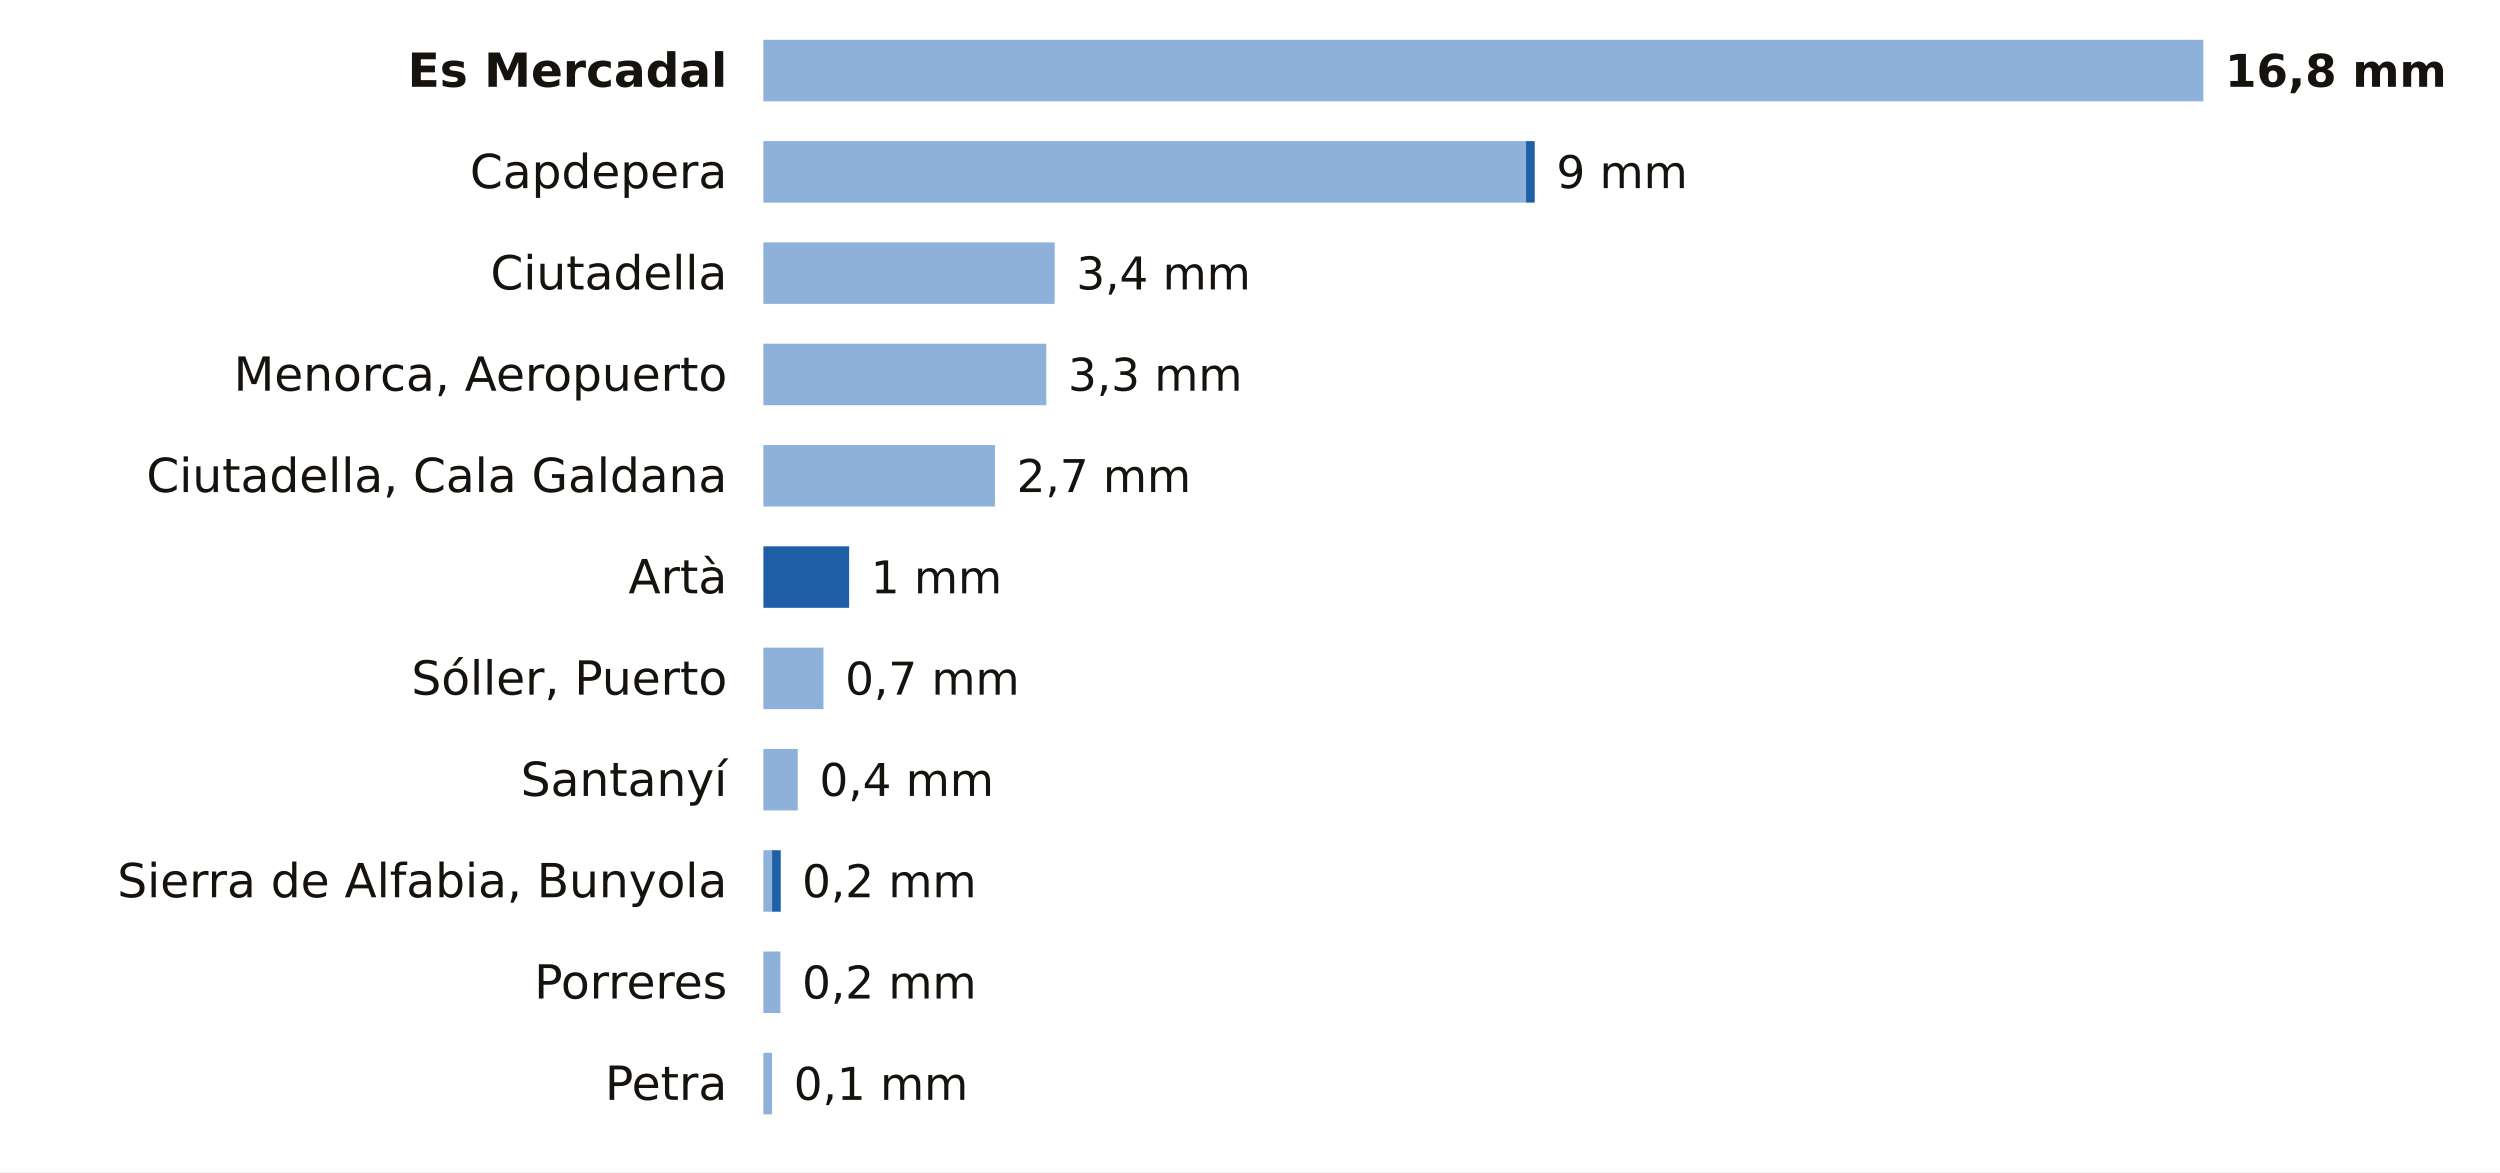
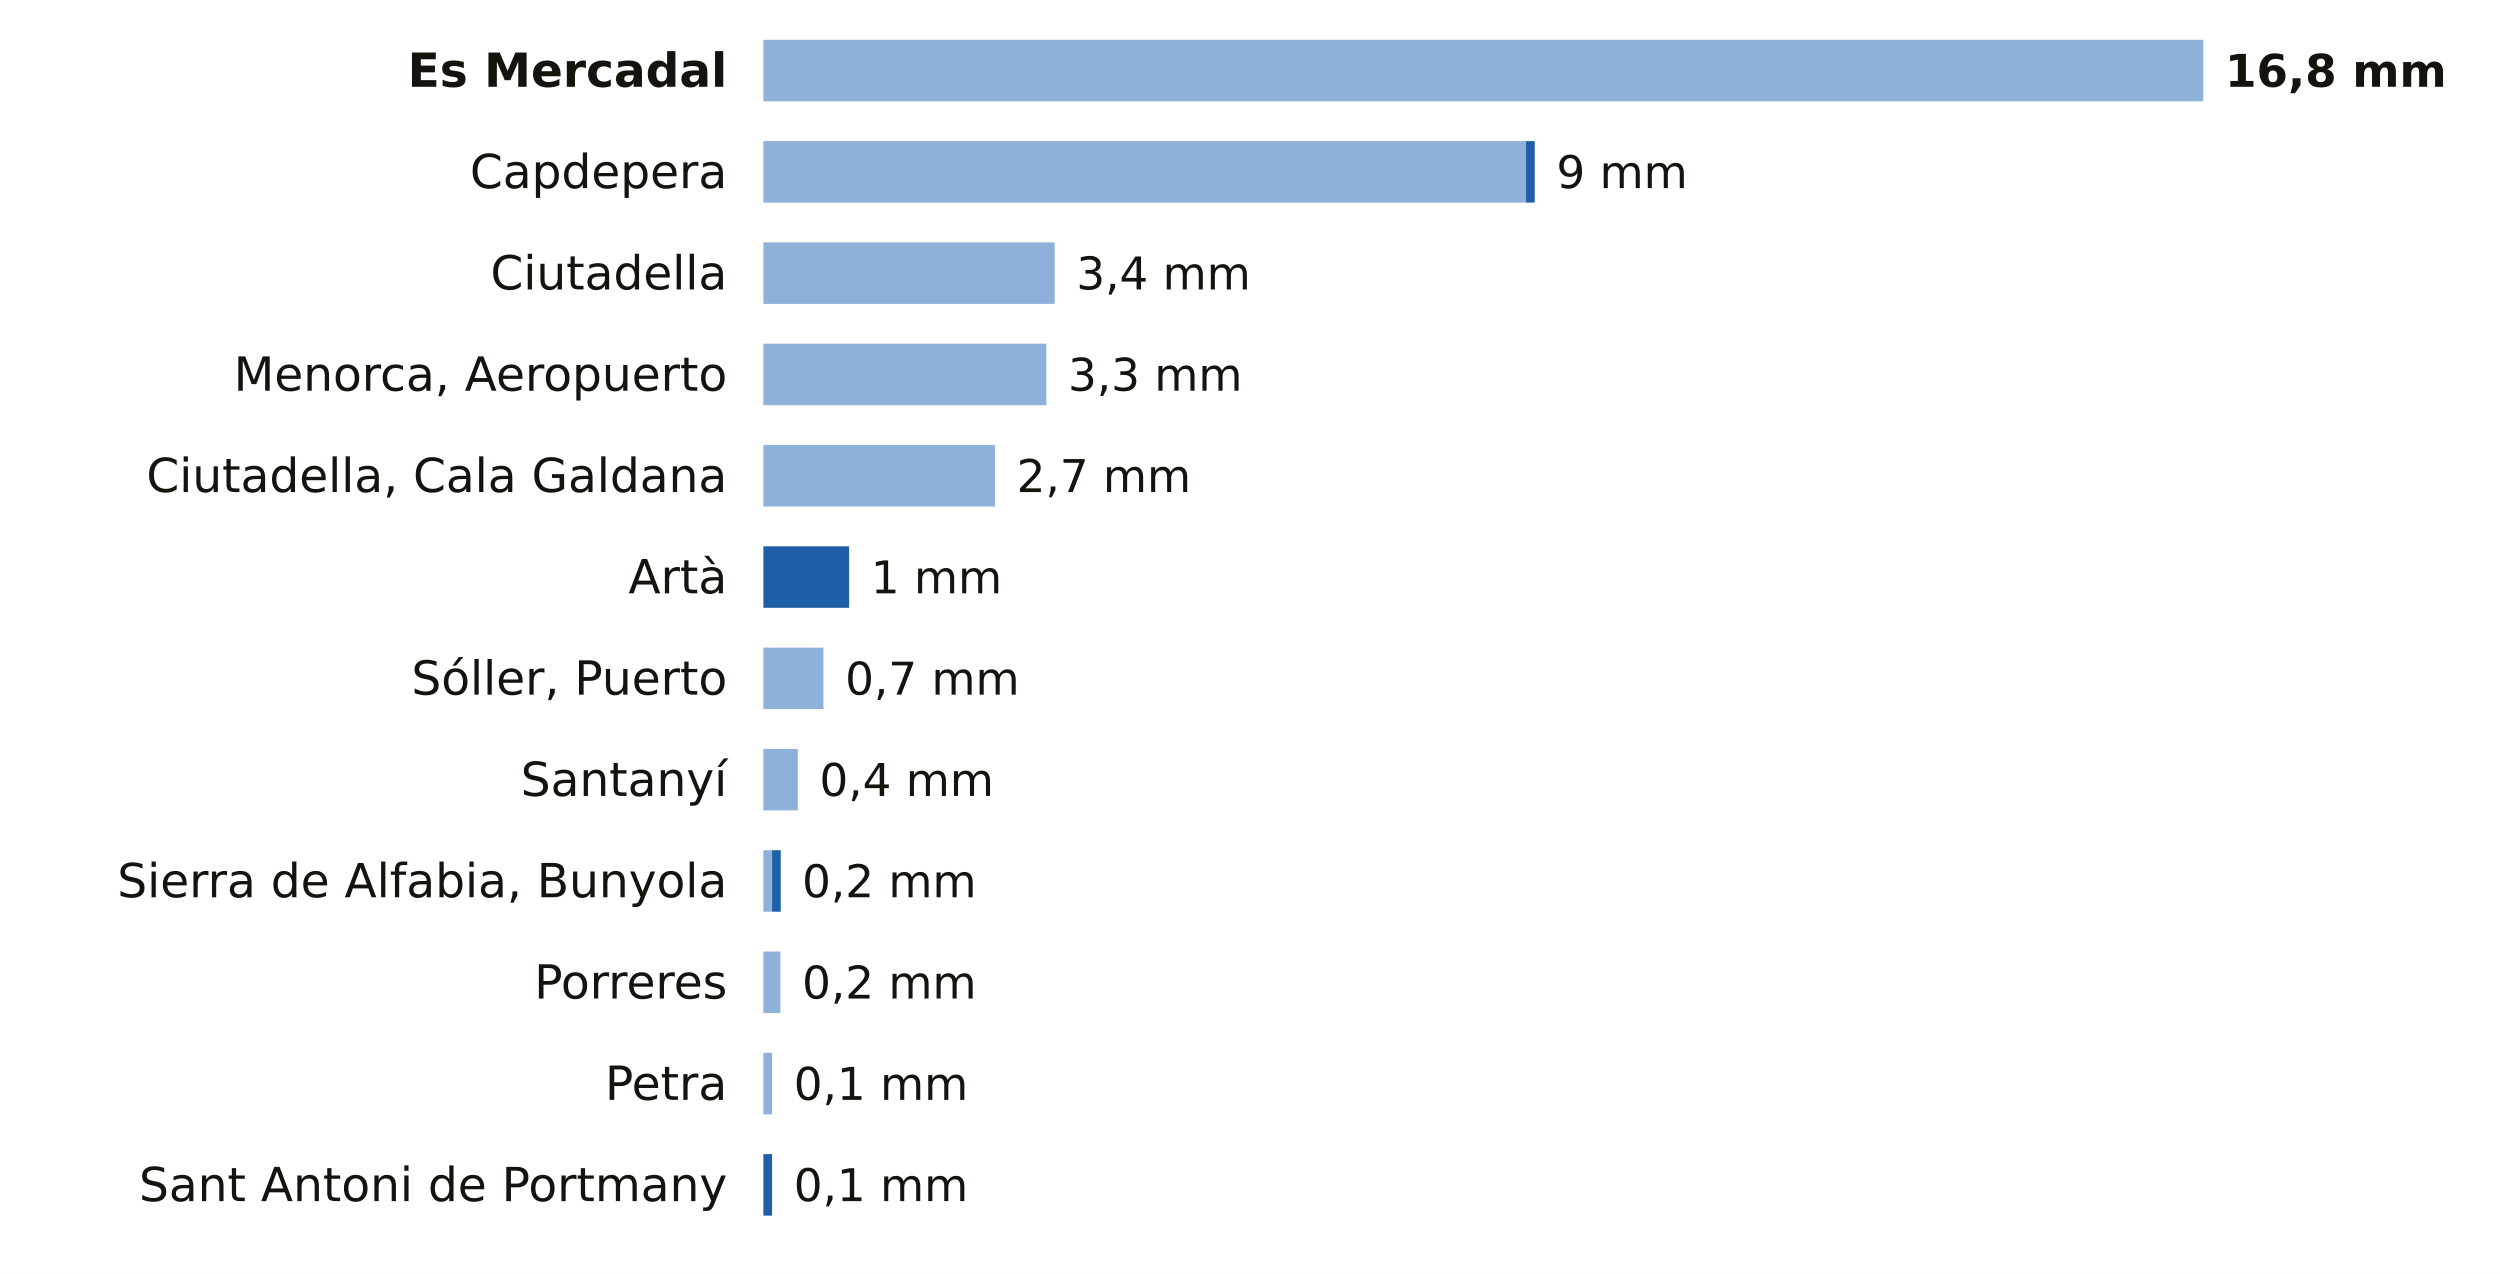
- <svg xmlns="http://www.w3.org/2000/svg" viewBox="0 0 691 324" width="691" height="324" role="img" aria-label="La lluvia de los últimos 7 días en las estaciones de AEMET de Illes Balears">
-   <rect width="691" height="324" fill="#FFFFFF" />
+ <svg xmlns="http://www.w3.org/2000/svg" viewBox="0 0 691 352" width="691" height="352" role="img" aria-label="La lluvia de los últimos 7 días en las estaciones de AEMET de Illes Balears">
+   <rect width="691" height="352" fill="#FFFFFF" />
  <text x="201.0" y="24.0" font-size="13" fill="#16130F" text-anchor="end" font-weight="600" font-family="Public Sans, DejaVu Sans, Arial, sans-serif">Es Mercadal</text>
  <rect x="211" y="11" width="398.0" height="17" fill="#8EB1DA" />
  <text x="615.0" y="24.0" font-size="12.5" fill="#16130F" text-anchor="start" font-weight="700" font-family="Public Sans, DejaVu Sans, Arial, sans-serif">16,8 mm</text>
  <text x="201.0" y="52.0" font-size="13" fill="#16130F" text-anchor="end" font-weight="400" font-family="Public Sans, DejaVu Sans, Arial, sans-serif">Capdepera</text>
  <rect x="211" y="39" width="210.8" height="17" fill="#8EB1DA" />
  <rect x="421.8" y="39" width="2.4" height="17" fill="#1F5FA8" />
  <text x="430.2" y="52.0" font-size="12.5" fill="#16130F" text-anchor="start" font-weight="500" font-family="Public Sans, DejaVu Sans, Arial, sans-serif">9 mm</text>
  <text x="201.0" y="80.0" font-size="13" fill="#16130F" text-anchor="end" font-weight="400" font-family="Public Sans, DejaVu Sans, Arial, sans-serif">Ciutadella</text>
  <rect x="211" y="67" width="80.5" height="17" fill="#8EB1DA" />
  <text x="297.5" y="80.0" font-size="12.5" fill="#16130F" text-anchor="start" font-weight="500" font-family="Public Sans, DejaVu Sans, Arial, sans-serif">3,4 mm</text>
  <text x="201.0" y="108.0" font-size="13" fill="#16130F" text-anchor="end" font-weight="400" font-family="Public Sans, DejaVu Sans, Arial, sans-serif">Menorca, Aeropuerto</text>
  <rect x="211" y="95" width="78.2" height="17" fill="#8EB1DA" />
  <text x="295.2" y="108.0" font-size="12.5" fill="#16130F" text-anchor="start" font-weight="500" font-family="Public Sans, DejaVu Sans, Arial, sans-serif">3,3 mm</text>
  <text x="201.0" y="136.0" font-size="13" fill="#16130F" text-anchor="end" font-weight="400" font-family="Public Sans, DejaVu Sans, Arial, sans-serif">Ciutadella, Cala Galdana</text>
  <rect x="211" y="123" width="64.0" height="17" fill="#8EB1DA" />
  <text x="281.0" y="136.0" font-size="12.5" fill="#16130F" text-anchor="start" font-weight="500" font-family="Public Sans, DejaVu Sans, Arial, sans-serif">2,7 mm</text>
  <text x="201.0" y="164.0" font-size="13" fill="#16130F" text-anchor="end" font-weight="400" font-family="Public Sans, DejaVu Sans, Arial, sans-serif">Artà</text>
  <rect x="211.0" y="151" width="23.7" height="17" fill="#1F5FA8" />
  <text x="240.7" y="164.0" font-size="12.5" fill="#16130F" text-anchor="start" font-weight="500" font-family="Public Sans, DejaVu Sans, Arial, sans-serif">1 mm</text>
  <text x="201.0" y="192.0" font-size="13" fill="#16130F" text-anchor="end" font-weight="400" font-family="Public Sans, DejaVu Sans, Arial, sans-serif">Sóller, Puerto</text>
  <rect x="211" y="179" width="16.6" height="17" fill="#8EB1DA" />
  <text x="233.6" y="192.0" font-size="12.5" fill="#16130F" text-anchor="start" font-weight="500" font-family="Public Sans, DejaVu Sans, Arial, sans-serif">0,7 mm</text>
  <text x="201.0" y="220.0" font-size="13" fill="#16130F" text-anchor="end" font-weight="400" font-family="Public Sans, DejaVu Sans, Arial, sans-serif">Santanyí</text>
  <rect x="211" y="207" width="9.5" height="17" fill="#8EB1DA" />
  <text x="226.5" y="220.0" font-size="12.5" fill="#16130F" text-anchor="start" font-weight="500" font-family="Public Sans, DejaVu Sans, Arial, sans-serif">0,4 mm</text>
  <text x="201.0" y="248.0" font-size="13" fill="#16130F" text-anchor="end" font-weight="400" font-family="Public Sans, DejaVu Sans, Arial, sans-serif">Sierra de Alfabia, Bunyola</text>
  <rect x="211" y="235" width="2.4" height="17" fill="#8EB1DA" />
  <rect x="213.4" y="235" width="2.4" height="17" fill="#1F5FA8" />
  <text x="221.7" y="248.0" font-size="12.5" fill="#16130F" text-anchor="start" font-weight="500" font-family="Public Sans, DejaVu Sans, Arial, sans-serif">0,2 mm</text>
  <text x="201.0" y="276.0" font-size="13" fill="#16130F" text-anchor="end" font-weight="400" font-family="Public Sans, DejaVu Sans, Arial, sans-serif">Porreres</text>
  <rect x="211" y="263" width="4.7" height="17" fill="#8EB1DA" />
  <text x="221.7" y="276.0" font-size="12.5" fill="#16130F" text-anchor="start" font-weight="500" font-family="Public Sans, DejaVu Sans, Arial, sans-serif">0,2 mm</text>
  <text x="201.0" y="304.0" font-size="13" fill="#16130F" text-anchor="end" font-weight="400" font-family="Public Sans, DejaVu Sans, Arial, sans-serif">Petra</text>
  <rect x="211" y="291" width="2.4" height="17" fill="#8EB1DA" />
  <text x="219.4" y="304.0" font-size="12.5" fill="#16130F" text-anchor="start" font-weight="500" font-family="Public Sans, DejaVu Sans, Arial, sans-serif">0,1 mm</text>
+   <text x="201.0" y="332.0" font-size="13" fill="#16130F" text-anchor="end" font-weight="400" font-family="Public Sans, DejaVu Sans, Arial, sans-serif">Sant Antoni de Portmany</text>
+   <rect x="211.0" y="319" width="2.4" height="17" fill="#1F5FA8" />
+   <text x="219.4" y="332.0" font-size="12.5" fill="#16130F" text-anchor="start" font-weight="500" font-family="Public Sans, DejaVu Sans, Arial, sans-serif">0,1 mm</text>
</svg>
